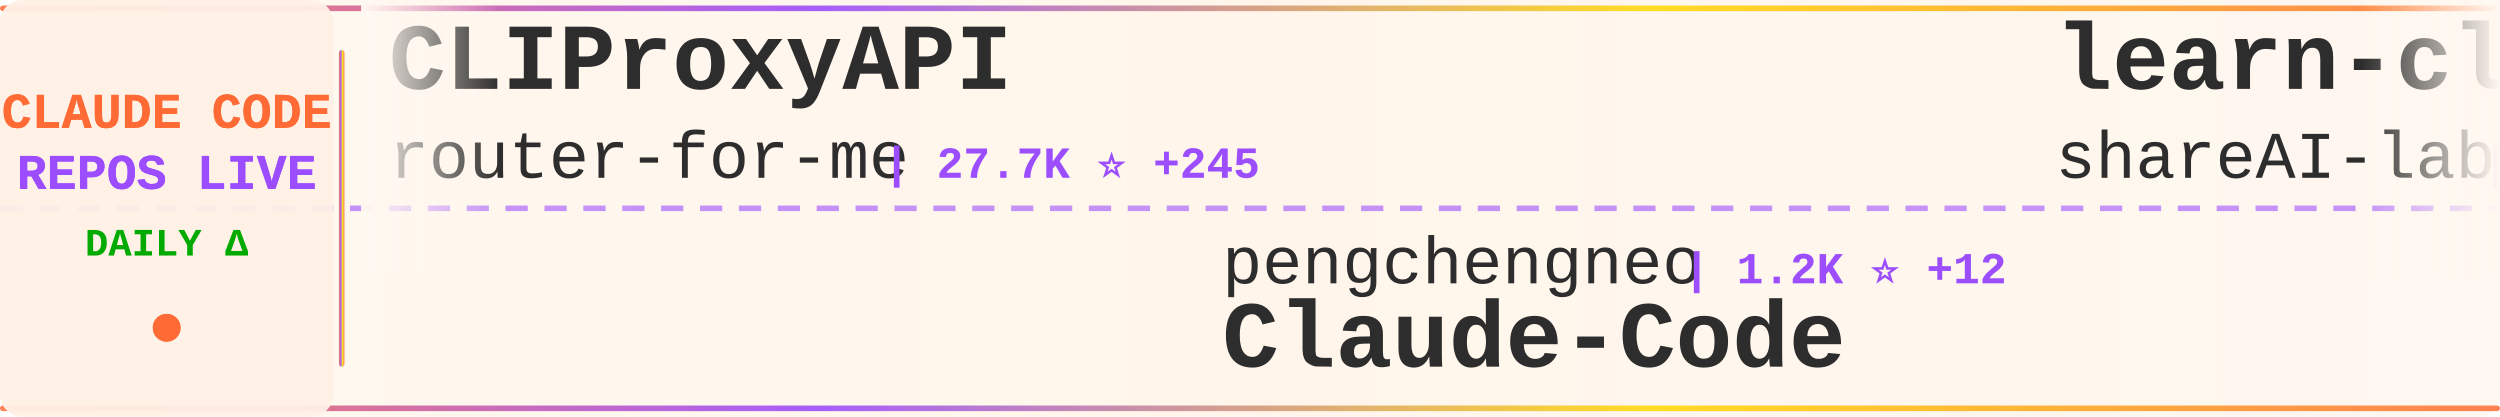
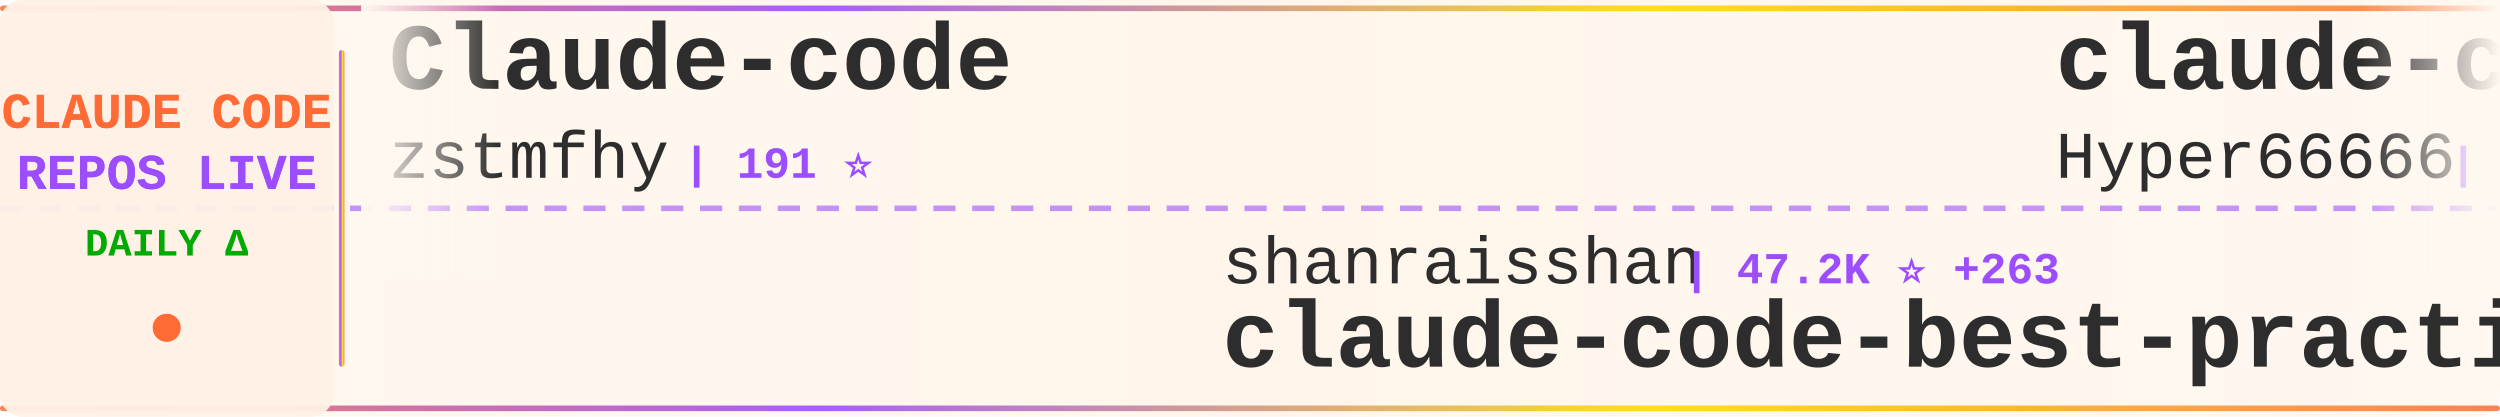
<svg xmlns="http://www.w3.org/2000/svg" width="900" height="150">
  <defs>
    <linearGradient id="tickerBg" x1="0%" y1="0%" x2="100%" y2="0%">
      <stop offset="0%" style="stop-color:#fff8f0;stop-opacity:0.98" />
      <stop offset="50%" style="stop-color:#fff5eb;stop-opacity:1" />
      <stop offset="100%" style="stop-color:#fff8f0;stop-opacity:0.98" />
    </linearGradient>
    <linearGradient id="borderGrad" x1="0%" y1="0%" x2="100%" y2="0%">
      <stop offset="0%" style="stop-color:#FF6B35;stop-opacity:0.85">
        <animate attributeName="stop-opacity" values="0.85;1;0.85" dur="2s" repeatCount="indefinite" />
      </stop>
      <stop offset="33%" style="stop-color:#9C4EFF;stop-opacity:0.9">
        <animate attributeName="stop-opacity" values="0.9;1;0.9" dur="2.2s" repeatCount="indefinite" />
      </stop>
      <stop offset="66%" style="stop-color:#FFD700;stop-opacity:0.85">
        <animate attributeName="stop-opacity" values="0.85;1;0.85" dur="1.8s" repeatCount="indefinite" />
      </stop>
      <stop offset="100%" style="stop-color:#FF6B35;stop-opacity:0.85">
        <animate attributeName="stop-opacity" values="0.85;1;0.85" dur="2s" repeatCount="indefinite" />
      </stop>
    </linearGradient>
    <filter id="textGlow">
      <feGaussianBlur stdDeviation="0.15" result="coloredBlur" />
      <feMerge>
        <feMergeNode in="coloredBlur" />
        <feMergeNode in="SourceGraphic" />
      </feMerge>
    </filter>
    <filter id="metricGlow">
      <feGaussianBlur stdDeviation="0.2" result="coloredBlur" />
      <feMerge>
        <feMergeNode in="coloredBlur" />
        <feMergeNode in="SourceGraphic" />
      </feMerge>
    </filter>
    <linearGradient id="leftFade" x1="0%" y1="0%" x2="100%" y2="0%">
      <stop offset="0%" style="stop-color:#fff8f0;stop-opacity:1" />
      <stop offset="100%" style="stop-color:#fff8f0;stop-opacity:0" />
    </linearGradient>
    <linearGradient id="rightFade" x1="0%" y1="0%" x2="100%" y2="0%">
      <stop offset="0%" style="stop-color:#fff8f0;stop-opacity:0" />
      <stop offset="100%" style="stop-color:#fff8f0;stop-opacity:1" />
    </linearGradient>
  </defs>
  <rect width="900" height="150" fill="url(#tickerBg)" rx="8" />
  <rect x="0" y="2" width="900" height="2" fill="url(#borderGrad)" rx="1" />
  <rect x="0" y="146" width="900" height="2" fill="url(#borderGrad)" rx="1" />
  <line x1="0" y1="75" x2="900" y2="75" stroke="#9C4EFF" stroke-width="2" stroke-dasharray="8 6" opacity="0.6" />
  <rect x="0" y="0" width="120" height="150" fill="#fff0e6" opacity="0.95" rx="8" />
  <text x="60" y="46" font-family="'Courier New', monospace" font-size="18" font-weight="bold" fill="#FF6B35" text-anchor="middle" filter="url(#textGlow)">
    CLAUDE CODE
  </text>
  <text x="60" y="68" font-family="'Courier New', monospace" font-size="18" font-weight="bold" fill="#9C4EFF" text-anchor="middle" filter="url(#textGlow)">
    REPOS LIVE
  </text>
  <text x="60" y="92" font-family="'Courier New', monospace" font-size="14" font-weight="bold" fill="#00aa00" text-anchor="middle">
    DAILY Δ
  </text>
  <circle cx="60" cy="118" r="5" fill="#FF6B35" filter="url(#metricGlow)">
    <animate attributeName="r" values="4;6;4" dur="1.5s" repeatCount="indefinite" />
    <animate attributeName="opacity" values="0.6;1;0.6" dur="1.5s" repeatCount="indefinite" />
  </circle>
  <rect x="122" y="18" width="2" height="114" fill="url(#borderGrad)" rx="1" />
  <clipPath id="tickerClip">
    <rect x="130" y="0" width="770" height="150" />
  </clipPath>
  <g clip-path="url(#tickerClip)">
    <g id="tickerItems">
      <animateTransform attributeName="transform" attributeType="XML" type="translate" from="0 0" to="-3000 0" dur="54s" repeatCount="indefinite" />
      <g transform="translate(0, 0)">
-         <text x="140" y="32" font-family="'Courier New', monospace" font-size="34" font-weight="bold" fill="#2d2d2d">CLIProxyAPI</text>
-         <text x="140" y="64" font-family="'Courier New', monospace" font-size="24" font-weight="normal" fill="#2d2d2d" opacity="1.0">router-for-me</text>
-         <text x="318" y="64" font-family="'Courier New', monospace" font-size="16" font-weight="bold" fill="#9C4EFF"> | 27.7K ⭐ +245</text>
+         <text x="140" y="32" font-family="'Courier New', monospace" font-size="34" font-weight="bold" fill="#2d2d2d">Claude-code</text>
+         <text x="140" y="64" font-family="'Courier New', monospace" font-size="24" font-weight="normal" fill="#2d2d2d" opacity="1.0">zstmfhy</text>
+         <text x="246" y="64" font-family="'Courier New', monospace" font-size="16" font-weight="bold" fill="#9C4EFF"> | 191 ⭐</text>
      </g>
      <g transform="translate(300, 0)">
-         <text x="140" y="102" font-family="'Courier New', monospace" font-size="24" font-weight="normal" fill="#2d2d2d" opacity="1.0">pengchengneo</text>
-         <text x="306" y="102" font-family="'Courier New', monospace" font-size="16" font-weight="bold" fill="#9C4EFF"> | 1.2K ⭐ +12</text>
-         <text x="140" y="132" font-family="'Courier New', monospace" font-size="34" font-weight="bold" fill="#2d2d2d">Claude-Code</text>
+         <text x="140" y="102" font-family="'Courier New', monospace" font-size="24" font-weight="normal" fill="#2d2d2d" opacity="1.0">shanraisshan</text>
+         <text x="306" y="102" font-family="'Courier New', monospace" font-size="16" font-weight="bold" fill="#9C4EFF"> | 47.2K ⭐ +263</text>
+         <text x="140" y="132" font-family="'Courier New', monospace" font-size="34" font-weight="bold" fill="#2d2d2d">claude-code-best-practic...</text>
      </g>
      <g transform="translate(600, 0)">
-         <text x="140" y="32" font-family="'Courier New', monospace" font-size="34" font-weight="bold" fill="#2d2d2d">learn-claude-code</text>
-         <text x="140" y="64" font-family="'Courier New', monospace" font-size="24" font-weight="normal" fill="#2d2d2d" opacity="1.0">shareAI-lab</text>
-         <text x="294" y="64" font-family="'Courier New', monospace" font-size="16" font-weight="bold" fill="#9C4EFF"> | 55.4K ⭐ +307</text>
+         <text x="140" y="32" font-family="'Courier New', monospace" font-size="34" font-weight="bold" fill="#2d2d2d">claude-code-sourcemap</text>
+         <text x="140" y="64" font-family="'Courier New', monospace" font-size="24" font-weight="normal" fill="#2d2d2d" opacity="1.0">Hyper66666</text>
+         <text x="282" y="64" font-family="'Courier New', monospace" font-size="16" font-weight="bold" fill="#9C4EFF"> | 208 ⭐</text>
      </g>
      <g transform="translate(900, 0)">
-         <text x="140" y="102" font-family="'Courier New', monospace" font-size="24" font-weight="normal" fill="#2d2d2d" opacity="1.0">RichardAtCT</text>
-         <text x="294" y="102" font-family="'Courier New', monospace" font-size="16" font-weight="bold" fill="#9C4EFF"> | 2.5K ⭐ +7</text>
-         <text x="140" y="132" font-family="'Courier New', monospace" font-size="34" font-weight="bold" fill="#2d2d2d">claude-code-telegram</text>
+         <text x="140" y="102" font-family="'Courier New', monospace" font-size="24" font-weight="normal" fill="#2d2d2d" opacity="1.0">nicedreamzapp</text>
+         <text x="318" y="102" font-family="'Courier New', monospace" font-size="16" font-weight="bold" fill="#9C4EFF"> | 1.9K ⭐ +189</text>
+         <text x="140" y="132" font-family="'Courier New', monospace" font-size="34" font-weight="bold" fill="#2d2d2d">claude-code-local</text>
      </g>
      <g transform="translate(1200, 0)">
-         <text x="140" y="32" font-family="'Courier New', monospace" font-size="34" font-weight="bold" fill="#2d2d2d">claude-skills</text>
-         <text x="140" y="64" font-family="'Courier New', monospace" font-size="24" font-weight="normal" fill="#2d2d2d" opacity="1.0">alirezarezvani</text>
-         <text x="330" y="64" font-family="'Courier New', monospace" font-size="16" font-weight="bold" fill="#9C4EFF"> | 12.2K ⭐ +143</text>
+         <text x="140" y="32" font-family="'Courier New', monospace" font-size="34" font-weight="bold" fill="#2d2d2d">claude-code-source-code</text>
+         <text x="140" y="64" font-family="'Courier New', monospace" font-size="24" font-weight="normal" fill="#2d2d2d" opacity="1.0">777genius</text>
+         <text x="270" y="64" font-family="'Courier New', monospace" font-size="16" font-weight="bold" fill="#9C4EFF"> | 899 ⭐ +1</text>
      </g>
      <g transform="translate(1500, 0)">
-         <text x="140" y="102" font-family="'Courier New', monospace" font-size="24" font-weight="normal" fill="#2d2d2d" opacity="1.0">Onewon</text>
-         <text x="234" y="102" font-family="'Courier New', monospace" font-size="16" font-weight="bold" fill="#9C4EFF"> | 178 ⭐</text>
+         <text x="140" y="102" font-family="'Courier New', monospace" font-size="24" font-weight="normal" fill="#2d2d2d" opacity="1.0">diet103</text>
+         <text x="246" y="102" font-family="'Courier New', monospace" font-size="16" font-weight="bold" fill="#9C4EFF"> | 9.5K ⭐ +22</text>
+         <text x="140" y="132" font-family="'Courier New', monospace" font-size="34" font-weight="bold" fill="#2d2d2d">claude-code-infrastructu...</text>
+       </g>
+       <g transform="translate(1800, 0)">
+         <text x="140" y="32" font-family="'Courier New', monospace" font-size="34" font-weight="bold" fill="#2d2d2d">nanoclaw</text>
+         <text x="140" y="64" font-family="'Courier New', monospace" font-size="24" font-weight="normal" fill="#2d2d2d" opacity="1.0">qwibitai</text>
+         <text x="258" y="64" font-family="'Courier New', monospace" font-size="16" font-weight="bold" fill="#9C4EFF"> | 27.6K ⭐ +49</text>
+       </g>
+       <g transform="translate(2100, 0)">
+         <text x="140" y="102" font-family="'Courier New', monospace" font-size="24" font-weight="normal" fill="#2d2d2d" opacity="1.0">T-Lab-CUHKSZ</text>
+         <text x="306" y="102" font-family="'Courier New', monospace" font-size="16" font-weight="bold" fill="#9C4EFF"> | 289 ⭐ +1</text>
        <text x="140" y="132" font-family="'Courier New', monospace" font-size="34" font-weight="bold" fill="#2d2d2d">claude-code</text>
      </g>
-       <g transform="translate(1800, 0)">
-         <text x="140" y="32" font-family="'Courier New', monospace" font-size="34" font-weight="bold" fill="#2d2d2d">claude-code</text>
-         <text x="140" y="64" font-family="'Courier New', monospace" font-size="24" font-weight="normal" fill="#2d2d2d" opacity="1.0">claude-code-best</text>
-         <text x="354" y="64" font-family="'Courier New', monospace" font-size="16" font-weight="bold" fill="#9C4EFF"> | 16.6K ⭐ +107</text>
-       </g>
-       <g transform="translate(2100, 0)">
-         <text x="140" y="102" font-family="'Courier New', monospace" font-size="24" font-weight="normal" fill="#2d2d2d" opacity="1.0">lintsinghua</text>
-         <text x="294" y="102" font-family="'Courier New', monospace" font-size="16" font-weight="bold" fill="#9C4EFF"> | 2.9K ⭐ +35</text>
-         <text x="140" y="132" font-family="'Courier New', monospace" font-size="34" font-weight="bold" fill="#2d2d2d">claude-code-book</text>
-       </g>
      <g transform="translate(2400, 0)">
-         <text x="140" y="32" font-family="'Courier New', monospace" font-size="34" font-weight="bold" fill="#2d2d2d">claude-code-action</text>
-         <text x="140" y="64" font-family="'Courier New', monospace" font-size="24" font-weight="normal" fill="#2d2d2d" opacity="1.0">anthropics</text>
-         <text x="282" y="64" font-family="'Courier New', monospace" font-size="16" font-weight="bold" fill="#9C4EFF"> | 7.2K ⭐ +23</text>
+         <text x="140" y="32" font-family="'Courier New', monospace" font-size="34" font-weight="bold" fill="#2d2d2d">ralph</text>
+         <text x="140" y="64" font-family="'Courier New', monospace" font-size="24" font-weight="normal" fill="#2d2d2d" opacity="1.0">snarktank</text>
+         <text x="270" y="64" font-family="'Courier New', monospace" font-size="16" font-weight="bold" fill="#9C4EFF"> | 17.6K ⭐ +85</text>
      </g>
      <g transform="translate(2700, 0)">
-         <text x="140" y="102" font-family="'Courier New', monospace" font-size="24" font-weight="normal" fill="#2d2d2d" opacity="1.0">qwibitai</text>
-         <text x="258" y="102" font-family="'Courier New', monospace" font-size="16" font-weight="bold" fill="#9C4EFF"> | 27.6K ⭐ +63</text>
-         <text x="140" y="132" font-family="'Courier New', monospace" font-size="34" font-weight="bold" fill="#2d2d2d">nanoclaw</text>
+         <text x="140" y="102" font-family="'Courier New', monospace" font-size="24" font-weight="normal" fill="#2d2d2d" opacity="1.0">repowise-dev</text>
+         <text x="306" y="102" font-family="'Courier New', monospace" font-size="16" font-weight="bold" fill="#9C4EFF"> | 952 ⭐ +4</text>
+         <text x="140" y="132" font-family="'Courier New', monospace" font-size="34" font-weight="bold" fill="#2d2d2d">claude-code-prompts</text>
      </g>
      <g transform="translate(3000, 0)">
-         <text x="140" y="32" font-family="'Courier New', monospace" font-size="34" font-weight="bold" fill="#2d2d2d">CLIProxyAPI</text>
-         <text x="140" y="64" font-family="'Courier New', monospace" font-size="24" font-weight="normal" fill="#2d2d2d" opacity="1.0">router-for-me</text>
-         <text x="318" y="64" font-family="'Courier New', monospace" font-size="16" font-weight="bold" fill="#9C4EFF"> | 27.7K ⭐ +245</text>
+         <text x="140" y="32" font-family="'Courier New', monospace" font-size="34" font-weight="bold" fill="#2d2d2d">Claude-code</text>
+         <text x="140" y="64" font-family="'Courier New', monospace" font-size="24" font-weight="normal" fill="#2d2d2d" opacity="1.0">zstmfhy</text>
+         <text x="246" y="64" font-family="'Courier New', monospace" font-size="16" font-weight="bold" fill="#9C4EFF"> | 191 ⭐</text>
      </g>
      <g transform="translate(3300, 0)">
-         <text x="140" y="102" font-family="'Courier New', monospace" font-size="24" font-weight="normal" fill="#2d2d2d" opacity="1.0">pengchengneo</text>
-         <text x="306" y="102" font-family="'Courier New', monospace" font-size="16" font-weight="bold" fill="#9C4EFF"> | 1.2K ⭐ +12</text>
-         <text x="140" y="132" font-family="'Courier New', monospace" font-size="34" font-weight="bold" fill="#2d2d2d">Claude-Code</text>
+         <text x="140" y="102" font-family="'Courier New', monospace" font-size="24" font-weight="normal" fill="#2d2d2d" opacity="1.0">shanraisshan</text>
+         <text x="306" y="102" font-family="'Courier New', monospace" font-size="16" font-weight="bold" fill="#9C4EFF"> | 47.2K ⭐ +263</text>
+         <text x="140" y="132" font-family="'Courier New', monospace" font-size="34" font-weight="bold" fill="#2d2d2d">claude-code-best-practic...</text>
      </g>
      <g transform="translate(3600, 0)">
-         <text x="140" y="32" font-family="'Courier New', monospace" font-size="34" font-weight="bold" fill="#2d2d2d">learn-claude-code</text>
-         <text x="140" y="64" font-family="'Courier New', monospace" font-size="24" font-weight="normal" fill="#2d2d2d" opacity="1.0">shareAI-lab</text>
-         <text x="294" y="64" font-family="'Courier New', monospace" font-size="16" font-weight="bold" fill="#9C4EFF"> | 55.4K ⭐ +307</text>
+         <text x="140" y="32" font-family="'Courier New', monospace" font-size="34" font-weight="bold" fill="#2d2d2d">claude-code-sourcemap</text>
+         <text x="140" y="64" font-family="'Courier New', monospace" font-size="24" font-weight="normal" fill="#2d2d2d" opacity="1.0">Hyper66666</text>
+         <text x="282" y="64" font-family="'Courier New', monospace" font-size="16" font-weight="bold" fill="#9C4EFF"> | 208 ⭐</text>
      </g>
      <g transform="translate(3900, 0)">
-         <text x="140" y="102" font-family="'Courier New', monospace" font-size="24" font-weight="normal" fill="#2d2d2d" opacity="1.0">RichardAtCT</text>
-         <text x="294" y="102" font-family="'Courier New', monospace" font-size="16" font-weight="bold" fill="#9C4EFF"> | 2.5K ⭐ +7</text>
-         <text x="140" y="132" font-family="'Courier New', monospace" font-size="34" font-weight="bold" fill="#2d2d2d">claude-code-telegram</text>
+         <text x="140" y="102" font-family="'Courier New', monospace" font-size="24" font-weight="normal" fill="#2d2d2d" opacity="1.0">nicedreamzapp</text>
+         <text x="318" y="102" font-family="'Courier New', monospace" font-size="16" font-weight="bold" fill="#9C4EFF"> | 1.9K ⭐ +189</text>
+         <text x="140" y="132" font-family="'Courier New', monospace" font-size="34" font-weight="bold" fill="#2d2d2d">claude-code-local</text>
      </g>
    </g>
  </g>
  <rect x="130" y="0" width="50" height="100" fill="url(#leftFade)" />
  <rect x="850" y="0" width="50" height="100" fill="url(#rightFade)" />
</svg>
